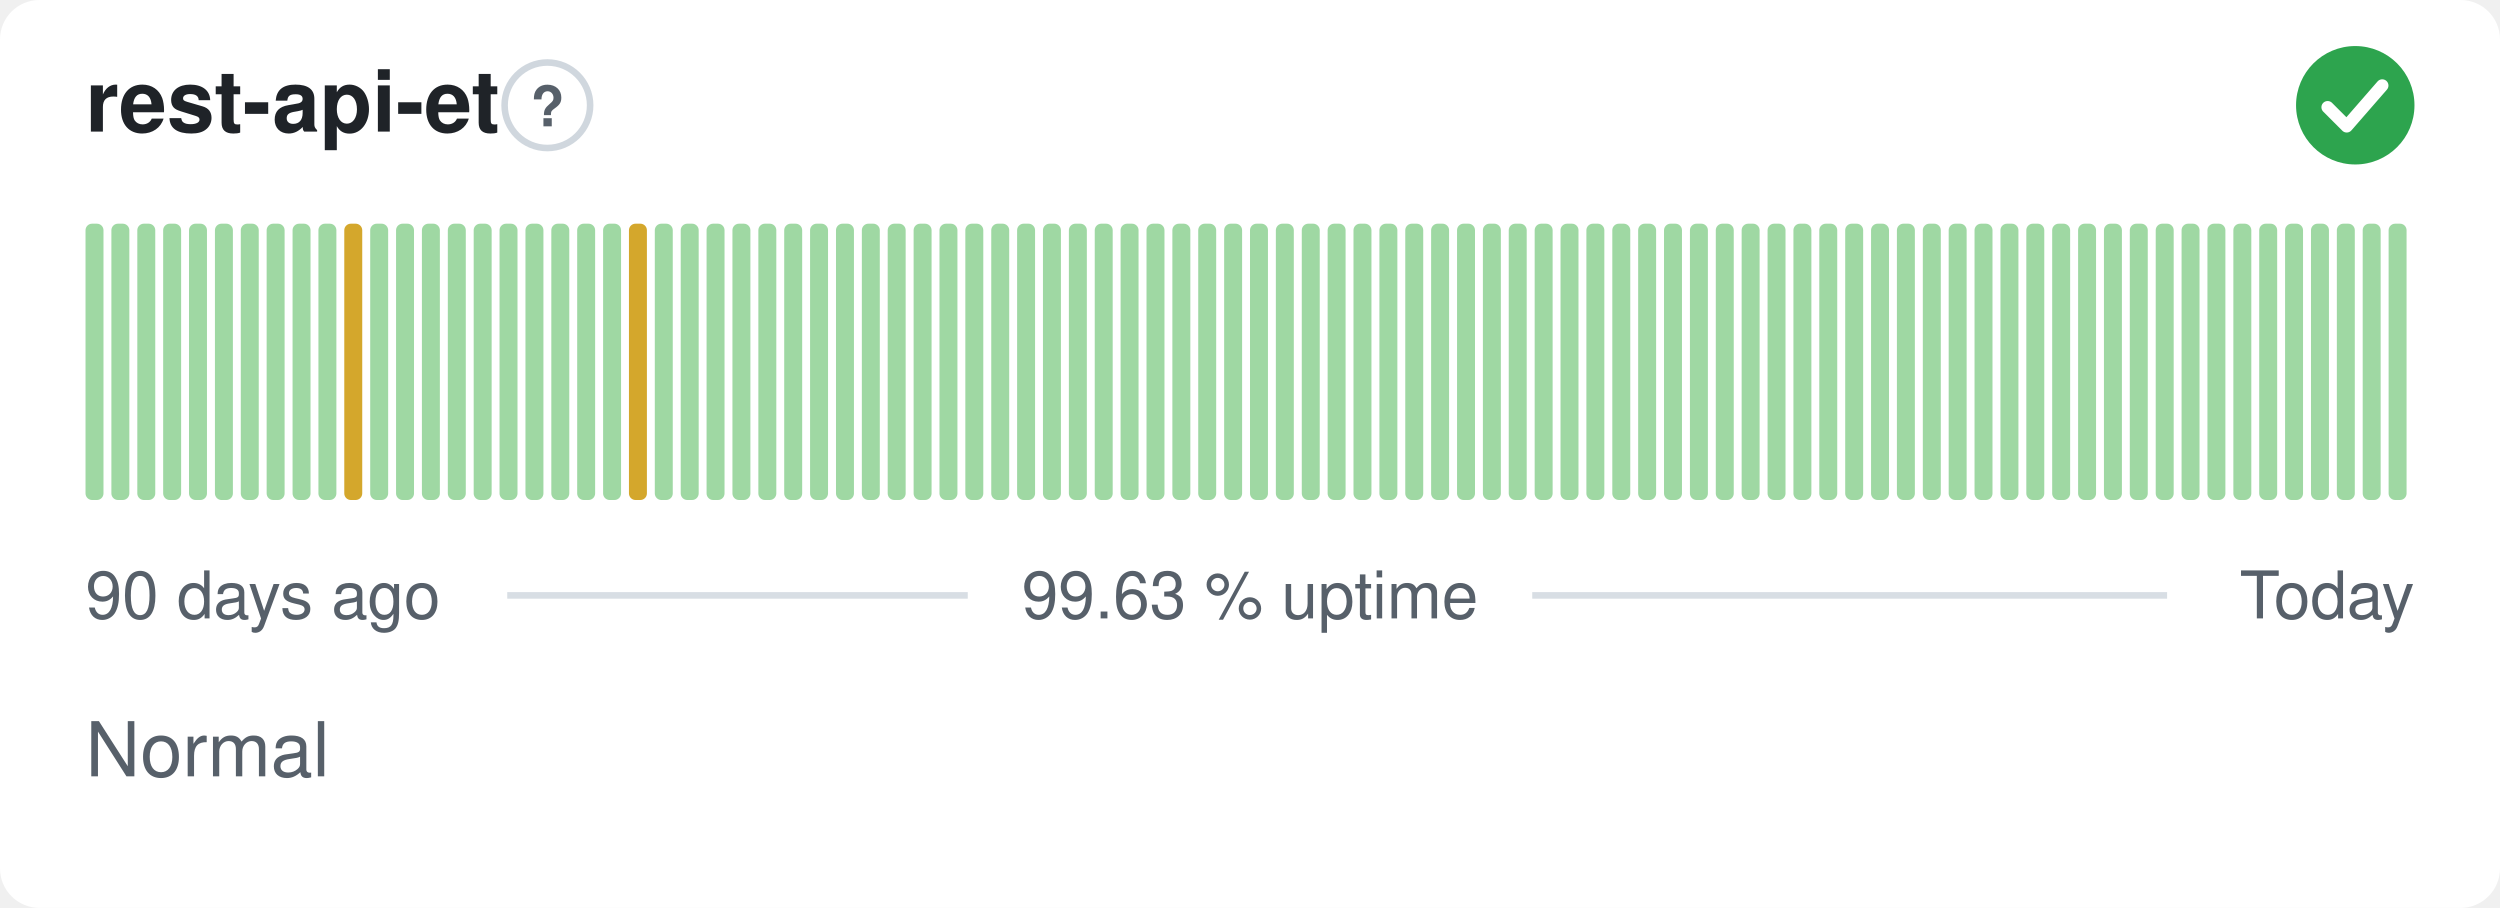
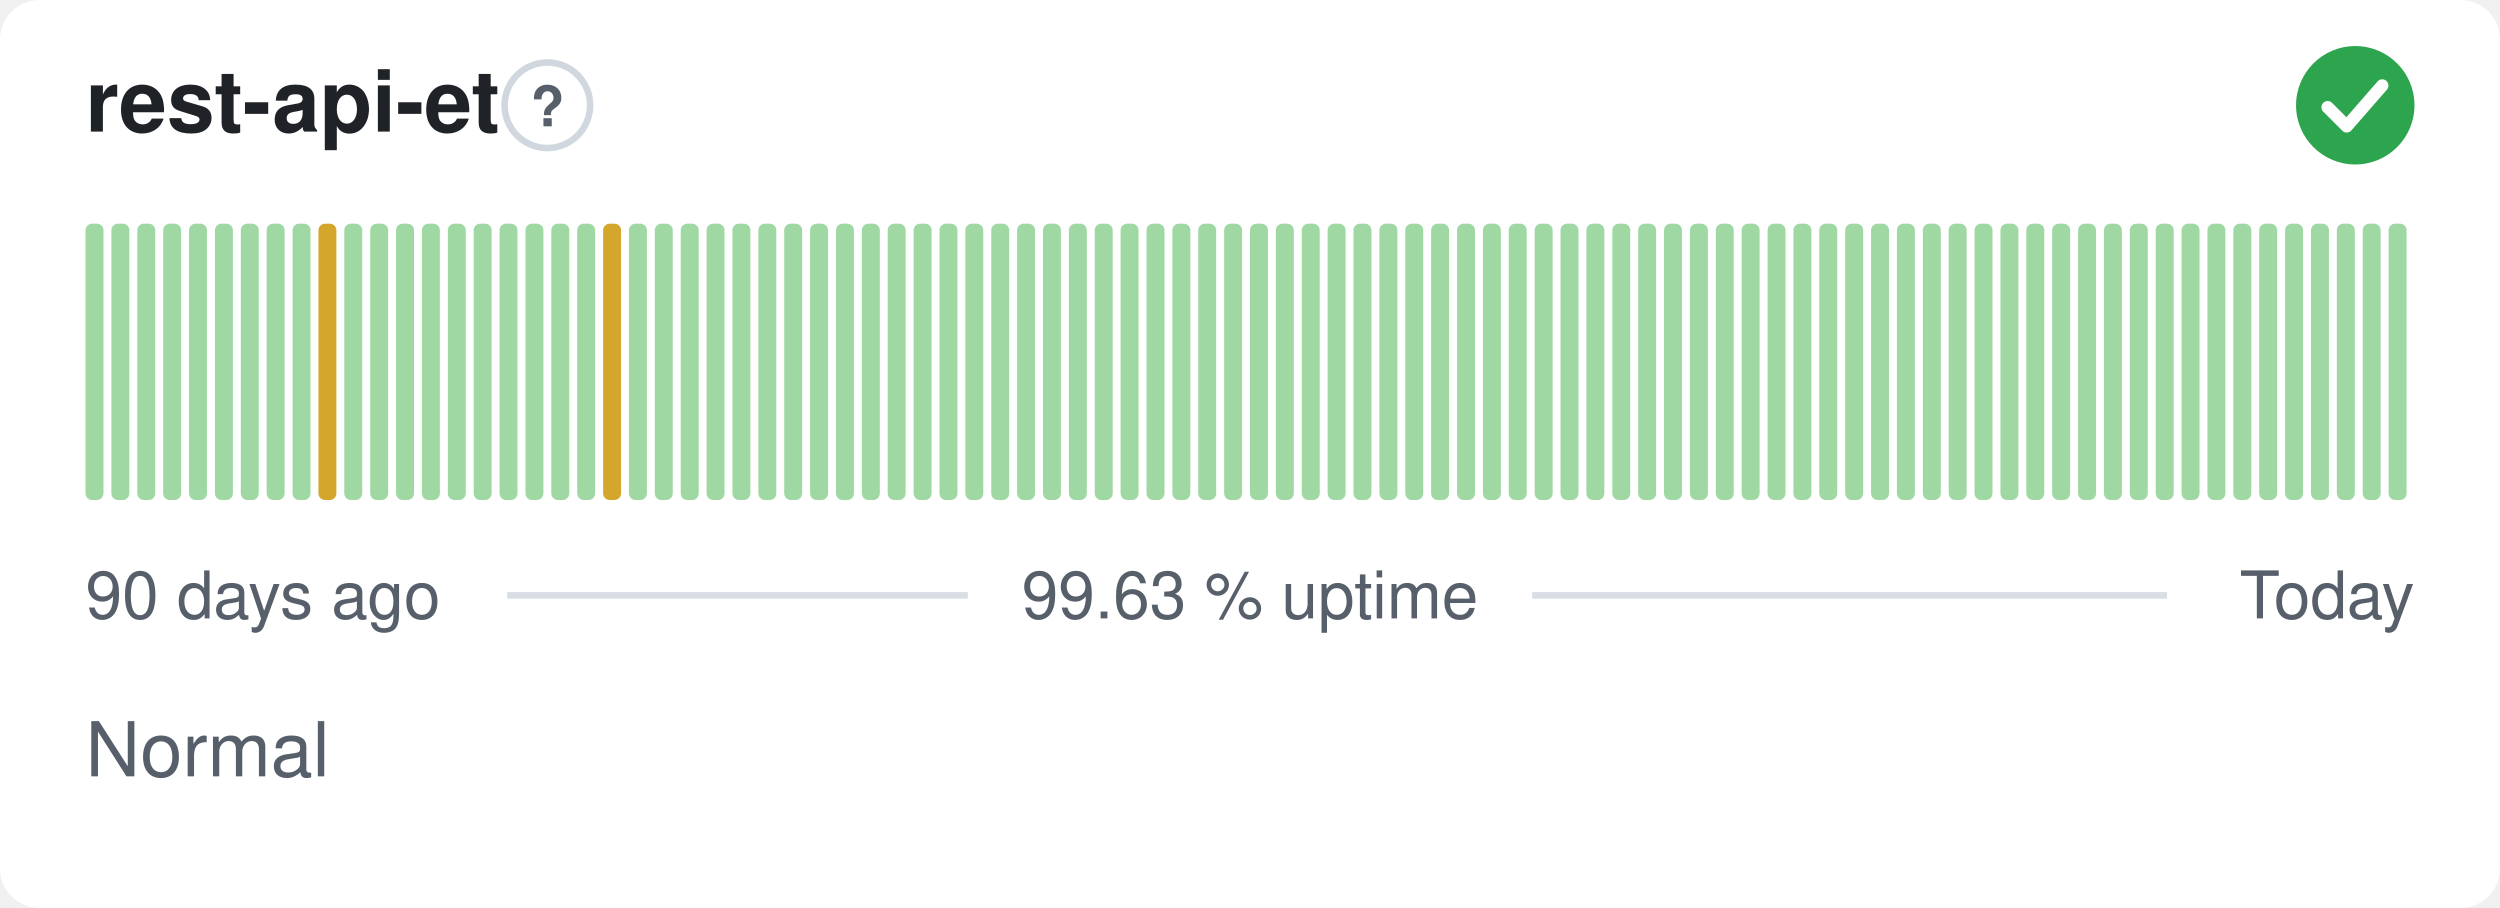
<svg xmlns="http://www.w3.org/2000/svg" width="380" height="138" viewBox="0 0 380 138" role="img" aria-label="rest-api-et: Normal, 99.63 % uptime over the last 90 days" font-family="-apple-system,BlinkMacSystemFont,'Segoe UI',Helvetica,Arial,sans-serif">
  <style>
    @media (prefers-color-scheme: dark) {
      .bg { fill: #0d1117 }
      .title { fill: #e6edf3 }
      .muted { fill: #8b949e }
      .hint { stroke: #30363d }
      .rule { stroke: #30363d }
      .nodata { fill: #21262d }
    }
  </style>
  <rect class="bg" width="380" height="138" rx="6" fill="#ffffff" />
  <text class="title" x="13" y="20" font-size="13" font-weight="600" fill="#1f2328">rest-api-et</text>
  <circle class="hint" cx="83.2" cy="16" r="6.5" fill="none" stroke="#d0d7de" stroke-width="1" />
  <text class="muted" x="83.2" y="19.2" text-anchor="middle" font-size="8.5" font-weight="700" fill="#57606a">?</text>
  <circle cx="358" cy="16" r="9" fill="#2da44e" />
  <path d="M353.80 16.30l2.90 2.90 5.40 -6.20" fill="none" stroke="#fff" stroke-width="1.89" stroke-linecap="round" stroke-linejoin="round" />
  <rect x="13.00" y="34.00" width="2.73" height="42.00" rx="1" fill="#9fd8a3" />
  <rect x="16.93" y="34.00" width="2.73" height="42.00" rx="1" fill="#9fd8a3" />
  <rect x="20.87" y="34.00" width="2.73" height="42.00" rx="1" fill="#9fd8a3" />
  <rect x="24.80" y="34.00" width="2.73" height="42.00" rx="1" fill="#9fd8a3" />
  <rect x="28.73" y="34.00" width="2.73" height="42.00" rx="1" fill="#9fd8a3" />
  <rect x="32.67" y="34.00" width="2.73" height="42.00" rx="1" fill="#9fd8a3" />
  <rect x="36.60" y="34.00" width="2.73" height="42.00" rx="1" fill="#9fd8a3" />
  <rect x="40.53" y="34.00" width="2.73" height="42.00" rx="1" fill="#9fd8a3" />
  <rect x="44.47" y="34.00" width="2.73" height="42.00" rx="1" fill="#9fd8a3" />
-   <rect x="48.40" y="34.00" width="2.73" height="42.00" rx="1" fill="#9fd8a3" />
-   <rect x="52.33" y="34.00" width="2.73" height="42.00" rx="1" fill="#d4a72c" />
+   <rect x="48.40" y="34.00" width="2.73" height="42.00" rx="1" fill="#d4a72c" />
+   <rect x="52.33" y="34.00" width="2.73" height="42.00" rx="1" fill="#9fd8a3" />
  <rect x="56.27" y="34.00" width="2.73" height="42.00" rx="1" fill="#9fd8a3" />
  <rect x="60.20" y="34.00" width="2.73" height="42.00" rx="1" fill="#9fd8a3" />
  <rect x="64.13" y="34.00" width="2.73" height="42.00" rx="1" fill="#9fd8a3" />
  <rect x="68.07" y="34.00" width="2.73" height="42.00" rx="1" fill="#9fd8a3" />
  <rect x="72.00" y="34.00" width="2.73" height="42.00" rx="1" fill="#9fd8a3" />
  <rect x="75.93" y="34.00" width="2.73" height="42.00" rx="1" fill="#9fd8a3" />
  <rect x="79.87" y="34.00" width="2.73" height="42.00" rx="1" fill="#9fd8a3" />
  <rect x="83.80" y="34.00" width="2.73" height="42.00" rx="1" fill="#9fd8a3" />
  <rect x="87.73" y="34.00" width="2.73" height="42.00" rx="1" fill="#9fd8a3" />
-   <rect x="91.67" y="34.00" width="2.73" height="42.00" rx="1" fill="#9fd8a3" />
-   <rect x="95.60" y="34.00" width="2.73" height="42.00" rx="1" fill="#d4a72c" />
+   <rect x="91.67" y="34.00" width="2.73" height="42.00" rx="1" fill="#d4a72c" />
+   <rect x="95.60" y="34.00" width="2.73" height="42.00" rx="1" fill="#9fd8a3" />
  <rect x="99.53" y="34.00" width="2.73" height="42.00" rx="1" fill="#9fd8a3" />
  <rect x="103.47" y="34.00" width="2.73" height="42.00" rx="1" fill="#9fd8a3" />
  <rect x="107.40" y="34.00" width="2.73" height="42.00" rx="1" fill="#9fd8a3" />
  <rect x="111.33" y="34.00" width="2.73" height="42.00" rx="1" fill="#9fd8a3" />
  <rect x="115.27" y="34.00" width="2.73" height="42.00" rx="1" fill="#9fd8a3" />
  <rect x="119.20" y="34.00" width="2.73" height="42.00" rx="1" fill="#9fd8a3" />
  <rect x="123.13" y="34.00" width="2.73" height="42.00" rx="1" fill="#9fd8a3" />
  <rect x="127.07" y="34.00" width="2.73" height="42.00" rx="1" fill="#9fd8a3" />
  <rect x="131.00" y="34.00" width="2.73" height="42.00" rx="1" fill="#9fd8a3" />
  <rect x="134.93" y="34.00" width="2.73" height="42.00" rx="1" fill="#9fd8a3" />
  <rect x="138.87" y="34.00" width="2.73" height="42.00" rx="1" fill="#9fd8a3" />
  <rect x="142.80" y="34.00" width="2.73" height="42.00" rx="1" fill="#9fd8a3" />
  <rect x="146.73" y="34.00" width="2.73" height="42.00" rx="1" fill="#9fd8a3" />
  <rect x="150.67" y="34.00" width="2.73" height="42.00" rx="1" fill="#9fd8a3" />
  <rect x="154.60" y="34.00" width="2.73" height="42.00" rx="1" fill="#9fd8a3" />
  <rect x="158.53" y="34.00" width="2.73" height="42.00" rx="1" fill="#9fd8a3" />
  <rect x="162.47" y="34.00" width="2.73" height="42.00" rx="1" fill="#9fd8a3" />
  <rect x="166.40" y="34.00" width="2.73" height="42.00" rx="1" fill="#9fd8a3" />
  <rect x="170.33" y="34.00" width="2.73" height="42.00" rx="1" fill="#9fd8a3" />
  <rect x="174.27" y="34.00" width="2.73" height="42.00" rx="1" fill="#9fd8a3" />
  <rect x="178.20" y="34.00" width="2.73" height="42.00" rx="1" fill="#9fd8a3" />
  <rect x="182.13" y="34.00" width="2.73" height="42.00" rx="1" fill="#9fd8a3" />
  <rect x="186.07" y="34.00" width="2.73" height="42.00" rx="1" fill="#9fd8a3" />
  <rect x="190.00" y="34.00" width="2.73" height="42.00" rx="1" fill="#9fd8a3" />
  <rect x="193.93" y="34.00" width="2.73" height="42.00" rx="1" fill="#9fd8a3" />
  <rect x="197.87" y="34.00" width="2.73" height="42.00" rx="1" fill="#9fd8a3" />
  <rect x="201.80" y="34.00" width="2.73" height="42.00" rx="1" fill="#9fd8a3" />
  <rect x="205.73" y="34.00" width="2.73" height="42.00" rx="1" fill="#9fd8a3" />
  <rect x="209.67" y="34.00" width="2.73" height="42.00" rx="1" fill="#9fd8a3" />
  <rect x="213.60" y="34.00" width="2.73" height="42.00" rx="1" fill="#9fd8a3" />
  <rect x="217.53" y="34.00" width="2.73" height="42.00" rx="1" fill="#9fd8a3" />
  <rect x="221.47" y="34.00" width="2.73" height="42.00" rx="1" fill="#9fd8a3" />
  <rect x="225.40" y="34.00" width="2.73" height="42.00" rx="1" fill="#9fd8a3" />
  <rect x="229.33" y="34.00" width="2.73" height="42.00" rx="1" fill="#9fd8a3" />
  <rect x="233.27" y="34.00" width="2.73" height="42.00" rx="1" fill="#9fd8a3" />
  <rect x="237.20" y="34.00" width="2.73" height="42.00" rx="1" fill="#9fd8a3" />
  <rect x="241.13" y="34.00" width="2.73" height="42.00" rx="1" fill="#9fd8a3" />
  <rect x="245.07" y="34.00" width="2.73" height="42.00" rx="1" fill="#9fd8a3" />
  <rect x="249.00" y="34.00" width="2.73" height="42.00" rx="1" fill="#9fd8a3" />
  <rect x="252.93" y="34.00" width="2.73" height="42.00" rx="1" fill="#9fd8a3" />
  <rect x="256.87" y="34.00" width="2.73" height="42.00" rx="1" fill="#9fd8a3" />
  <rect x="260.80" y="34.00" width="2.73" height="42.00" rx="1" fill="#9fd8a3" />
  <rect x="264.73" y="34.00" width="2.73" height="42.00" rx="1" fill="#9fd8a3" />
  <rect x="268.67" y="34.00" width="2.73" height="42.00" rx="1" fill="#9fd8a3" />
  <rect x="272.60" y="34.00" width="2.73" height="42.00" rx="1" fill="#9fd8a3" />
  <rect x="276.53" y="34.00" width="2.73" height="42.00" rx="1" fill="#9fd8a3" />
  <rect x="280.47" y="34.00" width="2.73" height="42.00" rx="1" fill="#9fd8a3" />
  <rect x="284.40" y="34.00" width="2.73" height="42.00" rx="1" fill="#9fd8a3" />
  <rect x="288.33" y="34.00" width="2.73" height="42.00" rx="1" fill="#9fd8a3" />
  <rect x="292.27" y="34.00" width="2.73" height="42.00" rx="1" fill="#9fd8a3" />
  <rect x="296.20" y="34.00" width="2.73" height="42.00" rx="1" fill="#9fd8a3" />
  <rect x="300.13" y="34.00" width="2.73" height="42.00" rx="1" fill="#9fd8a3" />
  <rect x="304.07" y="34.00" width="2.73" height="42.00" rx="1" fill="#9fd8a3" />
  <rect x="308.00" y="34.00" width="2.73" height="42.00" rx="1" fill="#9fd8a3" />
  <rect x="311.93" y="34.00" width="2.73" height="42.00" rx="1" fill="#9fd8a3" />
  <rect x="315.87" y="34.00" width="2.73" height="42.00" rx="1" fill="#9fd8a3" />
  <rect x="319.80" y="34.00" width="2.73" height="42.00" rx="1" fill="#9fd8a3" />
  <rect x="323.73" y="34.00" width="2.73" height="42.00" rx="1" fill="#9fd8a3" />
  <rect x="327.67" y="34.00" width="2.73" height="42.00" rx="1" fill="#9fd8a3" />
  <rect x="331.60" y="34.00" width="2.73" height="42.00" rx="1" fill="#9fd8a3" />
  <rect x="335.53" y="34.00" width="2.73" height="42.00" rx="1" fill="#9fd8a3" />
  <rect x="339.47" y="34.00" width="2.73" height="42.00" rx="1" fill="#9fd8a3" />
  <rect x="343.40" y="34.00" width="2.73" height="42.00" rx="1" fill="#9fd8a3" />
  <rect x="347.33" y="34.00" width="2.73" height="42.00" rx="1" fill="#9fd8a3" />
  <rect x="351.27" y="34.00" width="2.73" height="42.00" rx="1" fill="#9fd8a3" />
  <rect x="355.20" y="34.00" width="2.73" height="42.00" rx="1" fill="#9fd8a3" />
  <rect x="359.13" y="34.00" width="2.73" height="42.00" rx="1" fill="#9fd8a3" />
  <rect x="363.07" y="34.00" width="2.73" height="42.00" rx="1" fill="#9fd8a3" />
  <text class="muted" x="13" y="94" font-size="10" fill="#57606a">90 days ago</text>
  <text class="muted" x="190" y="94" text-anchor="middle" font-size="10" fill="#57606a">99.63 % uptime</text>
  <text class="muted" x="367" y="94" text-anchor="end" font-size="10" fill="#57606a">Today</text>
  <line class="rule" x1="77.1" y1="90.5" x2="147.1" y2="90.5" stroke="#d8dee4" stroke-width="1" />
  <line class="rule" x1="232.9" y1="90.5" x2="329.4" y2="90.5" stroke="#d8dee4" stroke-width="1" />
  <text class="muted" x="13" y="118" font-size="11.5" fill="#57606a">Normal</text>
</svg>
